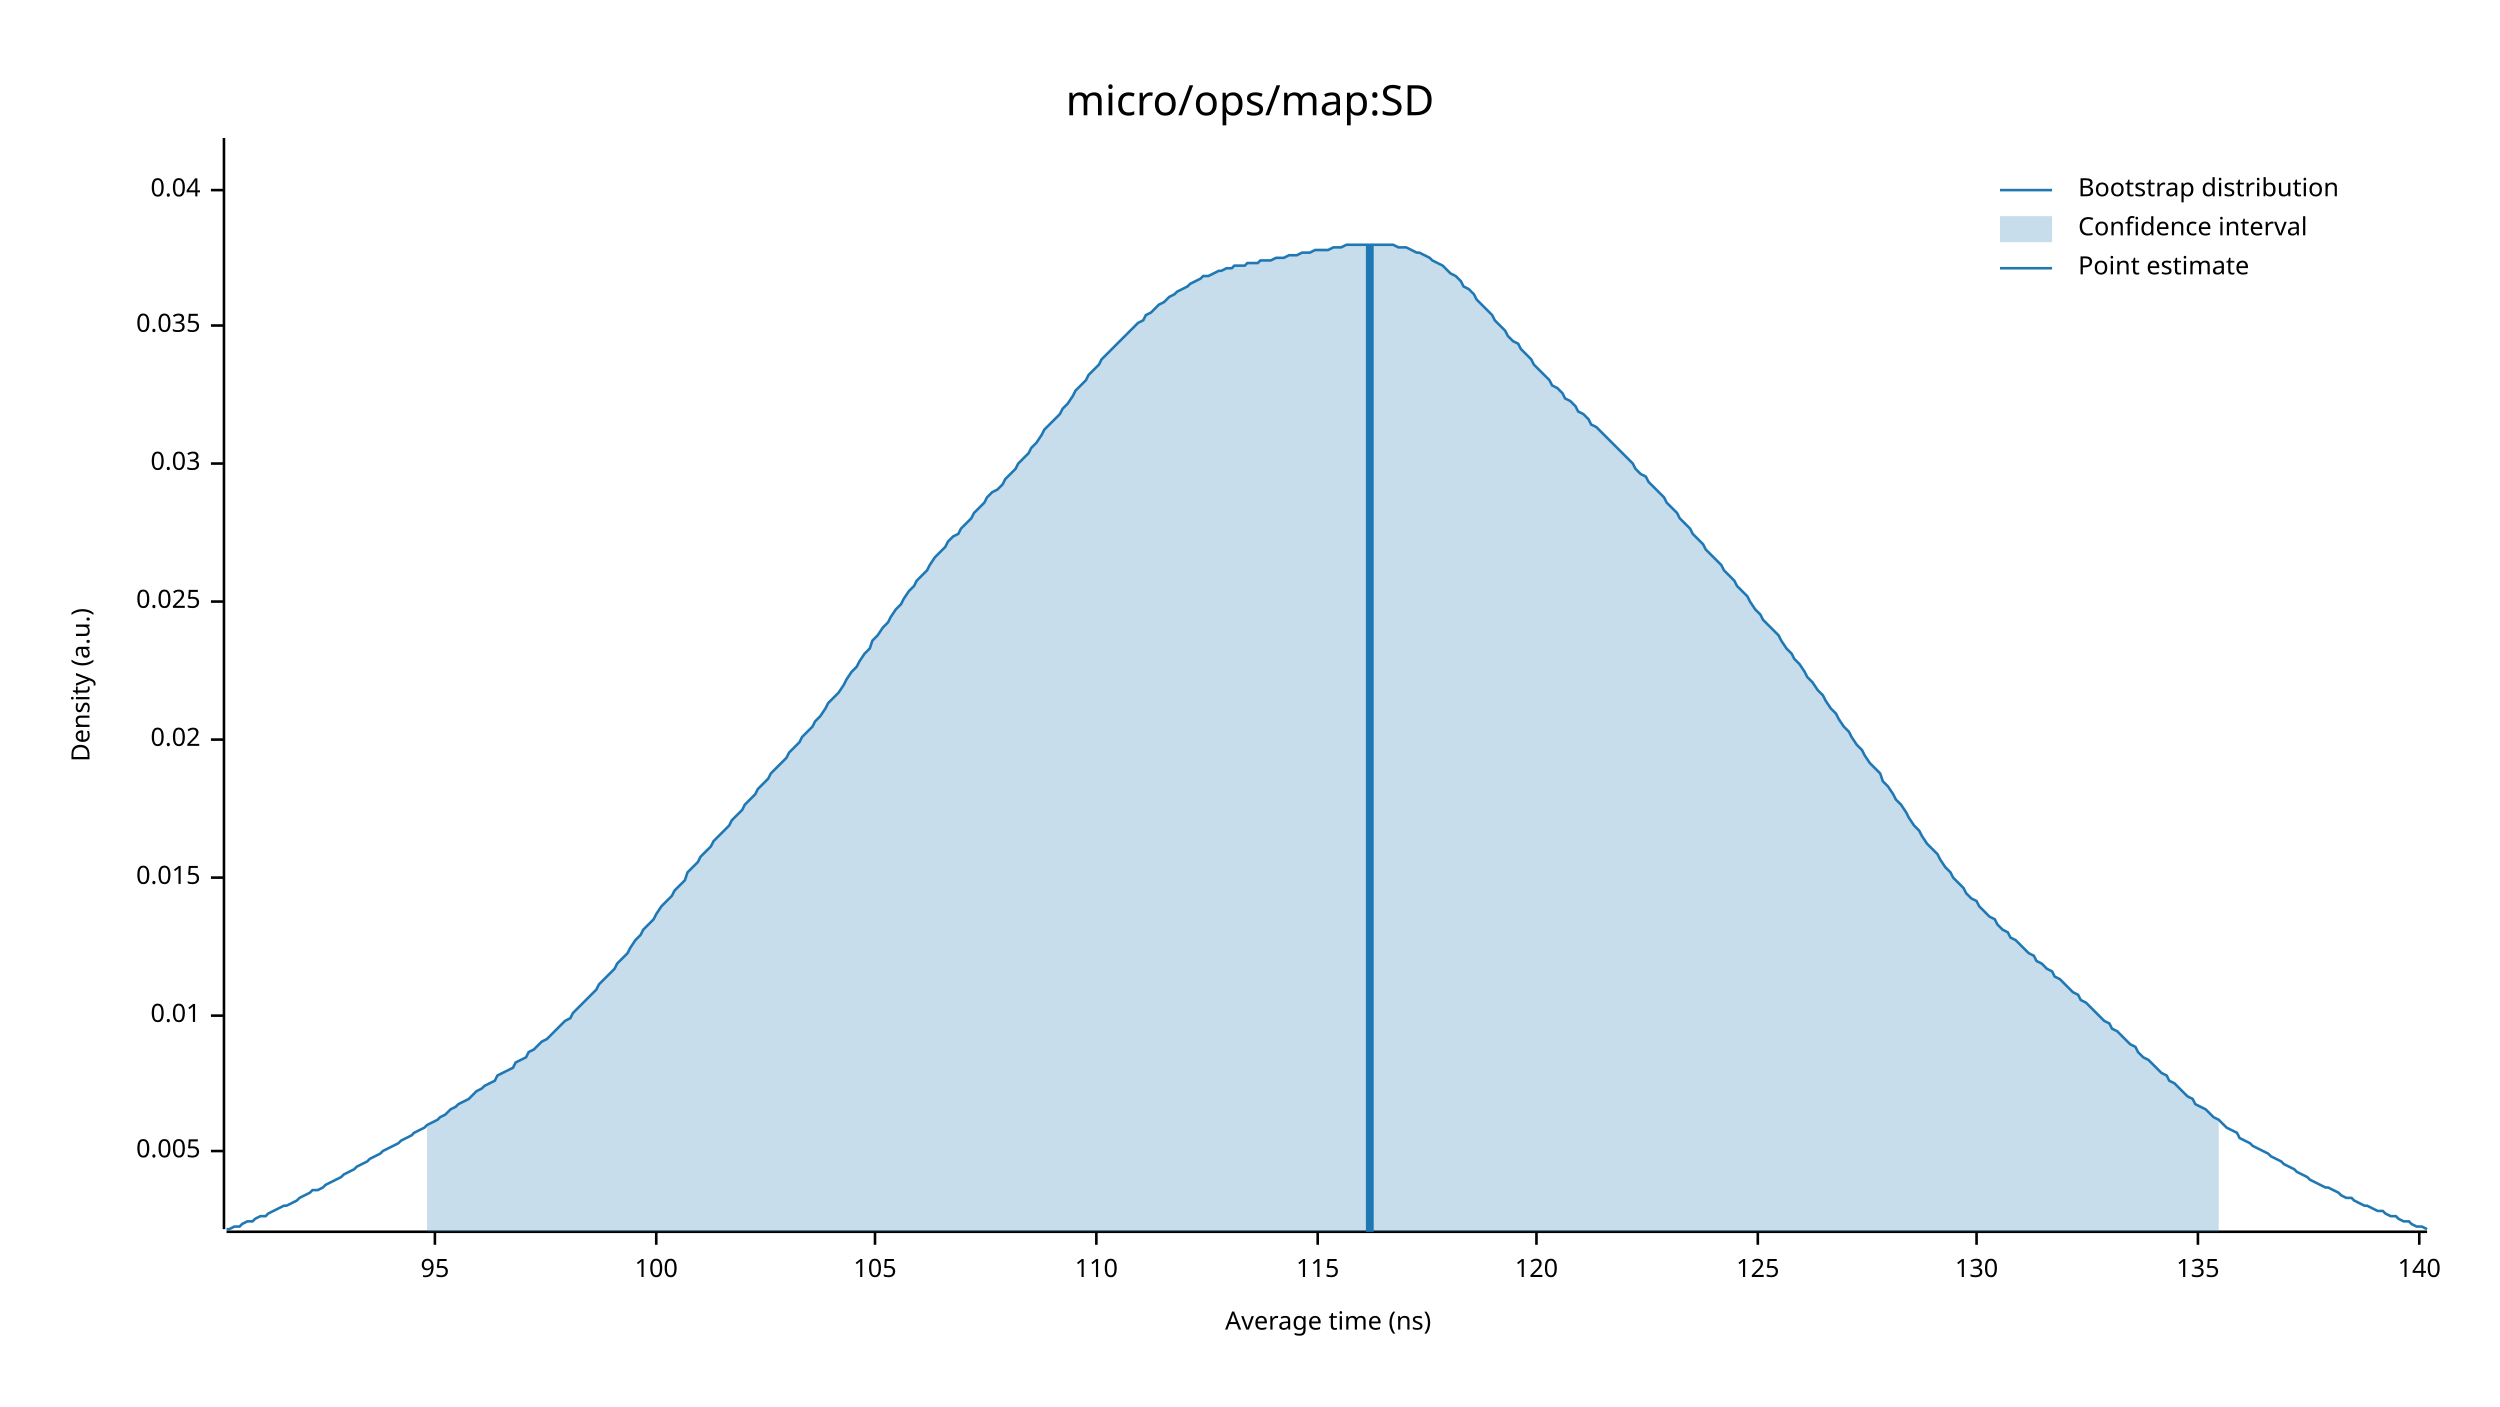
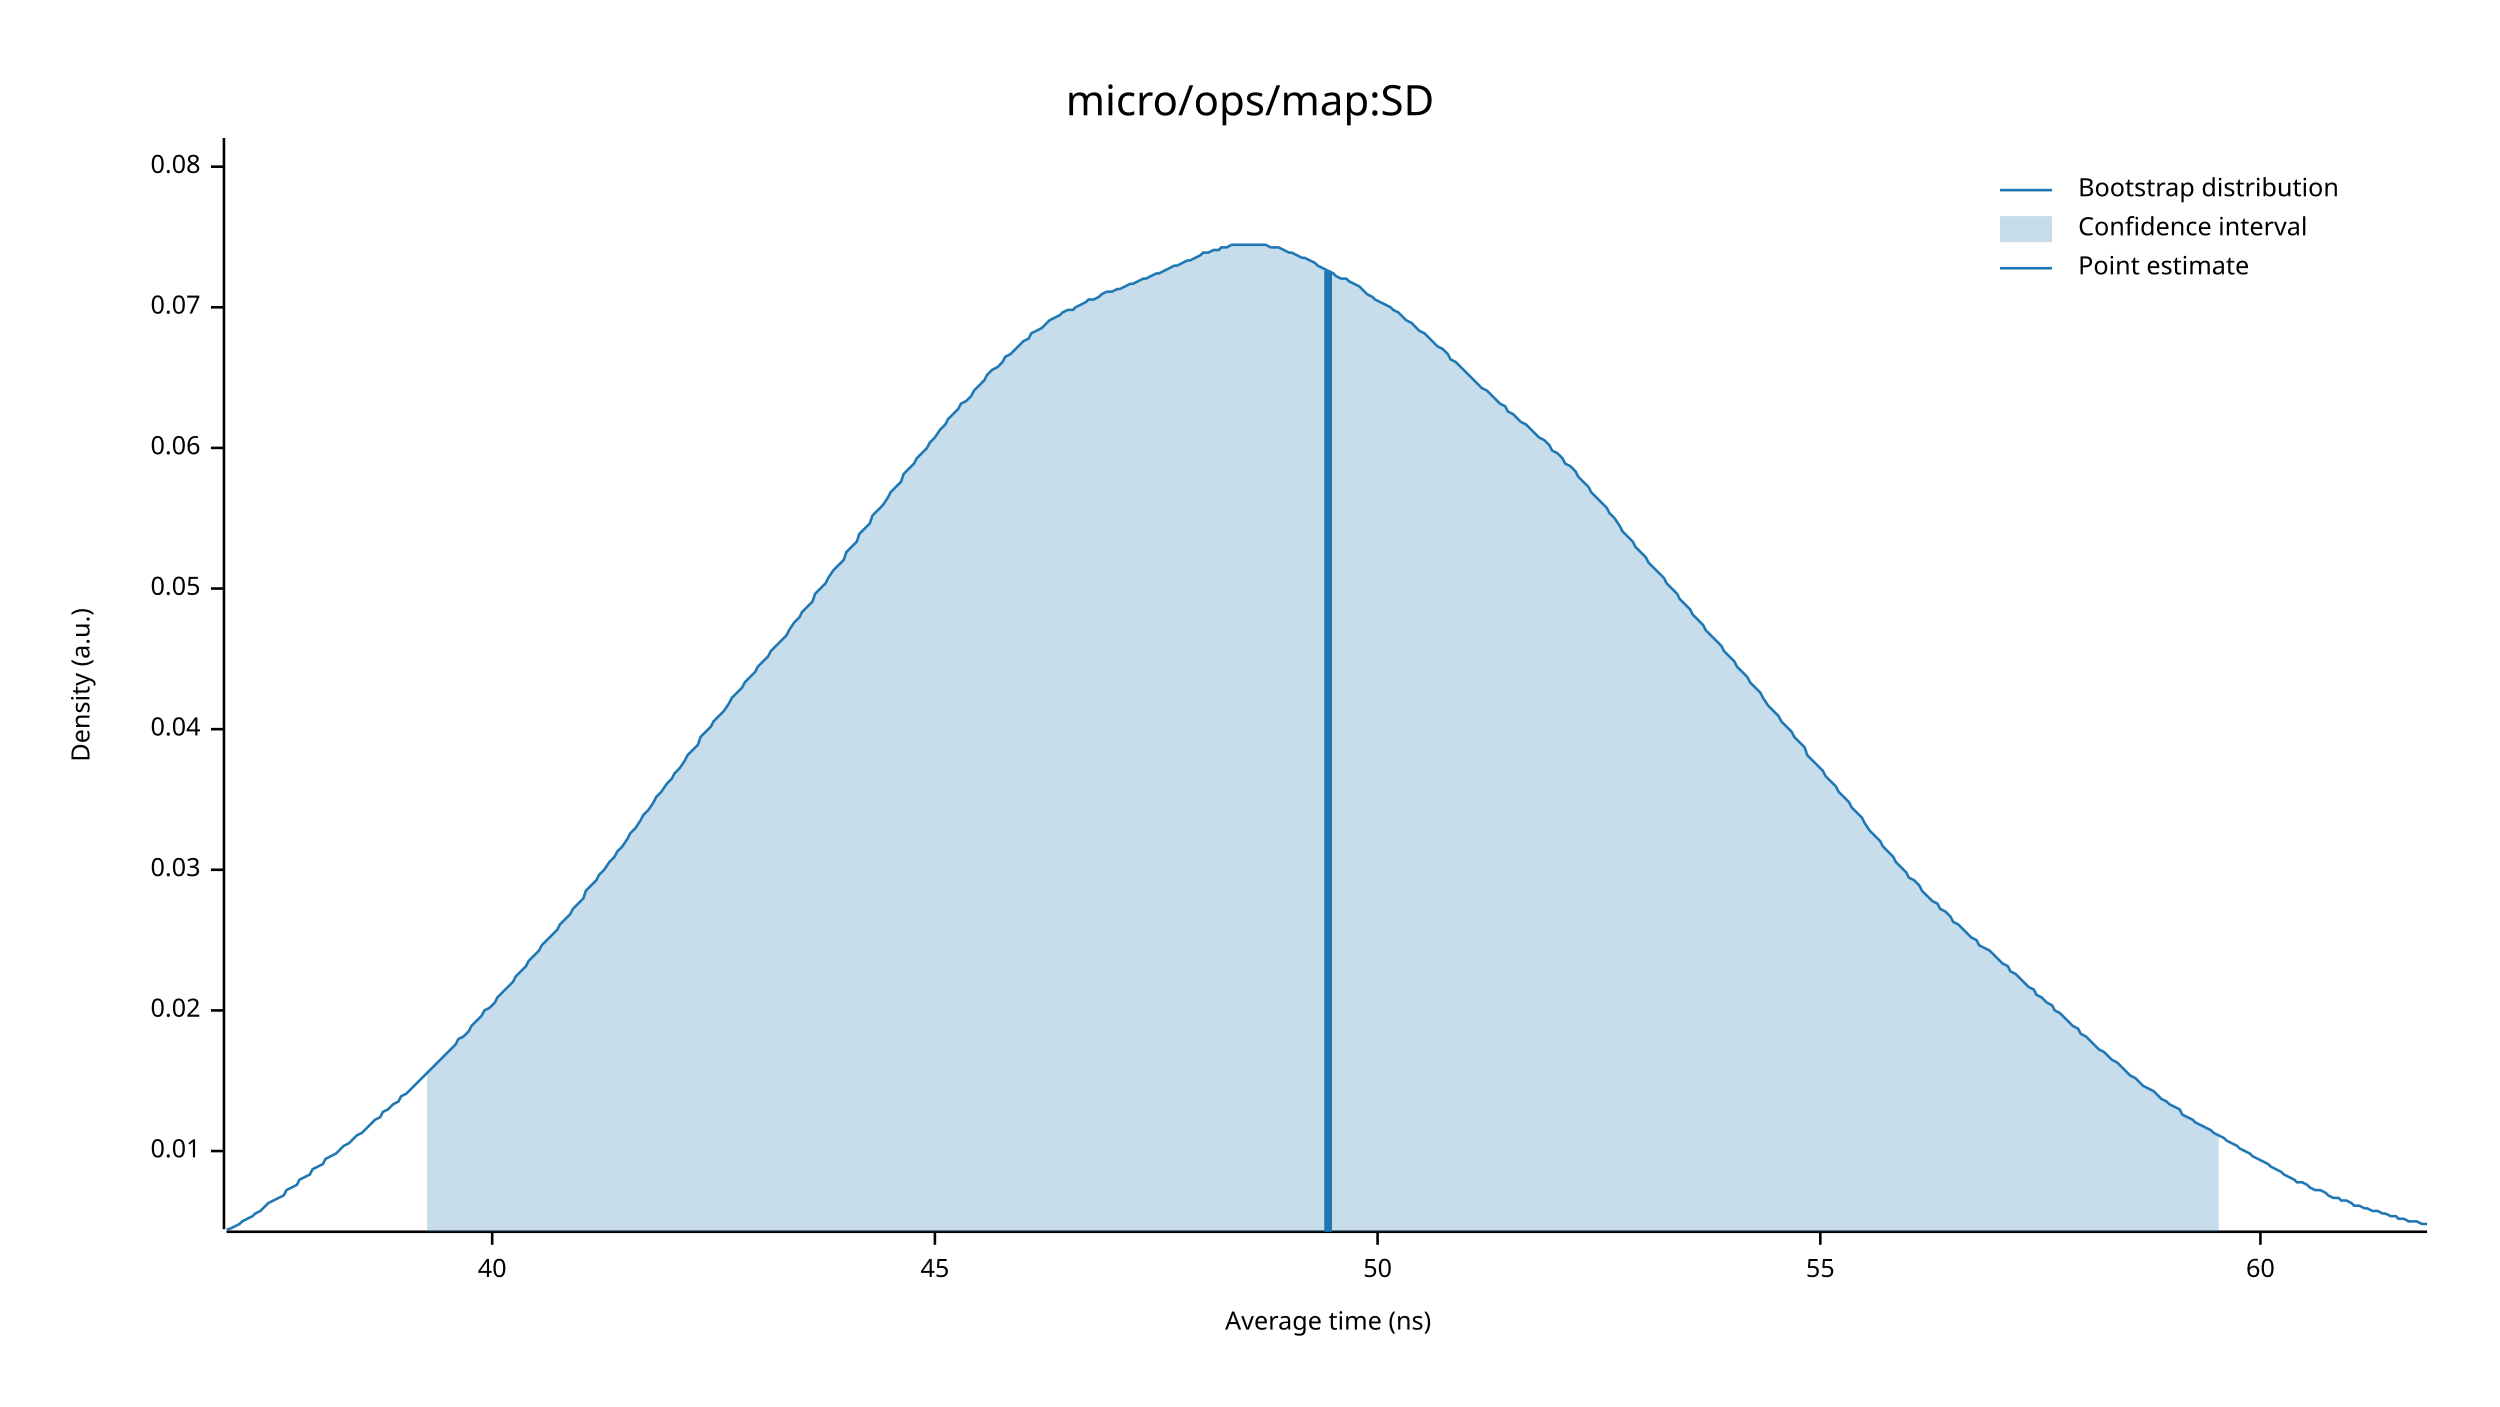
<svg xmlns="http://www.w3.org/2000/svg" width="960" height="540" viewBox="0 0 960 540">
  <text x="480" y="32" dy="0.76em" text-anchor="middle" font-family="sans-serif" font-size="16.129" opacity="1" fill="#000000">
micro/ops/map:SD
</text>
  <text x="27" y="263" dy="0.76em" text-anchor="middle" font-family="sans-serif" font-size="9.677" opacity="1" fill="#000000" transform="rotate(270, 27, 263)">
Density (a.u.)
</text>
  <text x="510" y="513" dy="-0.5ex" text-anchor="middle" font-family="sans-serif" font-size="9.677" opacity="1" fill="#000000">
Average time (ns)
</text>
  <polyline fill="none" opacity="1" stroke="#000000" stroke-width="1" points="86,53 86,472 " />
  <text x="77" y="442" dy="0.5ex" text-anchor="end" font-family="sans-serif" font-size="9.677" opacity="1" fill="#000000">
- 0.005
+ 0.01
</text>
  <polyline fill="none" opacity="1" stroke="#000000" stroke-width="1" points="81,442 86,442 " />
-   <text x="77" y="390" dy="0.5ex" text-anchor="end" font-family="sans-serif" font-size="9.677" opacity="1" fill="#000000">
- 0.01
- </text>
-   <polyline fill="none" opacity="1" stroke="#000000" stroke-width="1" points="81,390 86,390 " />
-   <text x="77" y="337" dy="0.5ex" text-anchor="end" font-family="sans-serif" font-size="9.677" opacity="1" fill="#000000">
- 0.015
- </text>
-   <polyline fill="none" opacity="1" stroke="#000000" stroke-width="1" points="81,337 86,337 " />
-   <text x="77" y="284" dy="0.5ex" text-anchor="end" font-family="sans-serif" font-size="9.677" opacity="1" fill="#000000">
+   <text x="77" y="388" dy="0.5ex" text-anchor="end" font-family="sans-serif" font-size="9.677" opacity="1" fill="#000000">
0.02
</text>
-   <polyline fill="none" opacity="1" stroke="#000000" stroke-width="1" points="81,284 86,284 " />
-   <text x="77" y="231" dy="0.5ex" text-anchor="end" font-family="sans-serif" font-size="9.677" opacity="1" fill="#000000">
- 0.025
- </text>
-   <polyline fill="none" opacity="1" stroke="#000000" stroke-width="1" points="81,231 86,231 " />
-   <text x="77" y="178" dy="0.5ex" text-anchor="end" font-family="sans-serif" font-size="9.677" opacity="1" fill="#000000">
+   <polyline fill="none" opacity="1" stroke="#000000" stroke-width="1" points="81,388 86,388 " />
+   <text x="77" y="334" dy="0.5ex" text-anchor="end" font-family="sans-serif" font-size="9.677" opacity="1" fill="#000000">
0.03
</text>
-   <polyline fill="none" opacity="1" stroke="#000000" stroke-width="1" points="81,178 86,178 " />
-   <text x="77" y="125" dy="0.5ex" text-anchor="end" font-family="sans-serif" font-size="9.677" opacity="1" fill="#000000">
- 0.035
- </text>
-   <polyline fill="none" opacity="1" stroke="#000000" stroke-width="1" points="81,125 86,125 " />
-   <text x="77" y="73" dy="0.5ex" text-anchor="end" font-family="sans-serif" font-size="9.677" opacity="1" fill="#000000">
+   <polyline fill="none" opacity="1" stroke="#000000" stroke-width="1" points="81,334 86,334 " />
+   <text x="77" y="280" dy="0.5ex" text-anchor="end" font-family="sans-serif" font-size="9.677" opacity="1" fill="#000000">
0.04
</text>
-   <polyline fill="none" opacity="1" stroke="#000000" stroke-width="1" points="81,73 86,73 " />
+   <polyline fill="none" opacity="1" stroke="#000000" stroke-width="1" points="81,280 86,280 " />
+   <text x="77" y="226" dy="0.5ex" text-anchor="end" font-family="sans-serif" font-size="9.677" opacity="1" fill="#000000">
+ 0.05
+ </text>
+   <polyline fill="none" opacity="1" stroke="#000000" stroke-width="1" points="81,226 86,226 " />
+   <text x="77" y="172" dy="0.5ex" text-anchor="end" font-family="sans-serif" font-size="9.677" opacity="1" fill="#000000">
+ 0.06
+ </text>
+   <polyline fill="none" opacity="1" stroke="#000000" stroke-width="1" points="81,172 86,172 " />
+   <text x="77" y="118" dy="0.5ex" text-anchor="end" font-family="sans-serif" font-size="9.677" opacity="1" fill="#000000">
+ 0.07
+ </text>
+   <polyline fill="none" opacity="1" stroke="#000000" stroke-width="1" points="81,118 86,118 " />
+   <text x="77" y="64" dy="0.5ex" text-anchor="end" font-family="sans-serif" font-size="9.677" opacity="1" fill="#000000">
+ 0.08
+ </text>
+   <polyline fill="none" opacity="1" stroke="#000000" stroke-width="1" points="81,64 86,64 " />
  <polyline fill="none" opacity="1" stroke="#000000" stroke-width="1" points="87,473 932,473 " />
-   <text x="167" y="483" dy="0.76em" text-anchor="middle" font-family="sans-serif" font-size="9.677" opacity="1" fill="#000000">
- 95
+   <text x="189" y="483" dy="0.76em" text-anchor="middle" font-family="sans-serif" font-size="9.677" opacity="1" fill="#000000">
+ 40
</text>
-   <polyline fill="none" opacity="1" stroke="#000000" stroke-width="1" points="167,473 167,478 " />
-   <text x="252" y="483" dy="0.76em" text-anchor="middle" font-family="sans-serif" font-size="9.677" opacity="1" fill="#000000">
- 100
+   <polyline fill="none" opacity="1" stroke="#000000" stroke-width="1" points="189,473 189,478 " />
+   <text x="359" y="483" dy="0.76em" text-anchor="middle" font-family="sans-serif" font-size="9.677" opacity="1" fill="#000000">
+ 45
</text>
-   <polyline fill="none" opacity="1" stroke="#000000" stroke-width="1" points="252,473 252,478 " />
-   <text x="336" y="483" dy="0.76em" text-anchor="middle" font-family="sans-serif" font-size="9.677" opacity="1" fill="#000000">
- 105
+   <polyline fill="none" opacity="1" stroke="#000000" stroke-width="1" points="359,473 359,478 " />
+   <text x="529" y="483" dy="0.76em" text-anchor="middle" font-family="sans-serif" font-size="9.677" opacity="1" fill="#000000">
+ 50
</text>
-   <polyline fill="none" opacity="1" stroke="#000000" stroke-width="1" points="336,473 336,478 " />
-   <text x="421" y="483" dy="0.76em" text-anchor="middle" font-family="sans-serif" font-size="9.677" opacity="1" fill="#000000">
- 110
+   <polyline fill="none" opacity="1" stroke="#000000" stroke-width="1" points="529,473 529,478 " />
+   <text x="699" y="483" dy="0.76em" text-anchor="middle" font-family="sans-serif" font-size="9.677" opacity="1" fill="#000000">
+ 55
</text>
-   <polyline fill="none" opacity="1" stroke="#000000" stroke-width="1" points="421,473 421,478 " />
-   <text x="506" y="483" dy="0.76em" text-anchor="middle" font-family="sans-serif" font-size="9.677" opacity="1" fill="#000000">
- 115
+   <polyline fill="none" opacity="1" stroke="#000000" stroke-width="1" points="699,473 699,478 " />
+   <text x="868" y="483" dy="0.76em" text-anchor="middle" font-family="sans-serif" font-size="9.677" opacity="1" fill="#000000">
+ 60
</text>
-   <polyline fill="none" opacity="1" stroke="#000000" stroke-width="1" points="506,473 506,478 " />
-   <text x="590" y="483" dy="0.76em" text-anchor="middle" font-family="sans-serif" font-size="9.677" opacity="1" fill="#000000">
- 120
- </text>
-   <polyline fill="none" opacity="1" stroke="#000000" stroke-width="1" points="590,473 590,478 " />
-   <text x="675" y="483" dy="0.76em" text-anchor="middle" font-family="sans-serif" font-size="9.677" opacity="1" fill="#000000">
- 125
- </text>
-   <polyline fill="none" opacity="1" stroke="#000000" stroke-width="1" points="675,473 675,478 " />
-   <text x="759" y="483" dy="0.76em" text-anchor="middle" font-family="sans-serif" font-size="9.677" opacity="1" fill="#000000">
- 130
- </text>
-   <polyline fill="none" opacity="1" stroke="#000000" stroke-width="1" points="759,473 759,478 " />
-   <text x="844" y="483" dy="0.76em" text-anchor="middle" font-family="sans-serif" font-size="9.677" opacity="1" fill="#000000">
- 135
- </text>
-   <polyline fill="none" opacity="1" stroke="#000000" stroke-width="1" points="844,473 844,478 " />
-   <text x="929" y="483" dy="0.76em" text-anchor="middle" font-family="sans-serif" font-size="9.677" opacity="1" fill="#000000">
- 140
- </text>
-   <polyline fill="none" opacity="1" stroke="#000000" stroke-width="1" points="929,473 929,478 " />
-   <polyline fill="none" opacity="1" stroke="#1F78B4" stroke-width="1" points="87,472 88,472 90,471 92,471 93,470 95,469 97,469 98,468 100,467 102,467 103,466 105,465 107,464 109,463 110,463 112,462 114,461 115,460 117,459 119,458 120,457 122,457 124,456 125,455 127,454 129,453 131,452 132,451 134,450 136,449 137,448 139,447 141,446 142,445 144,444 146,443 147,442 149,441 151,440 153,439 154,438 156,437 158,436 159,435 161,434 163,433 164,432 166,431 168,430 169,429 171,428 173,426 175,425 176,424 178,423 180,422 181,421 183,419 185,418 186,417 188,416 190,415 191,413 193,412 195,411 197,410 198,408 200,407 202,406 203,404 205,403 207,401 208,400 210,399 212,397 214,395 215,394 217,392 219,391 220,389 222,387 224,385 225,384 227,382 229,380 230,378 232,376 234,374 236,372 237,370 239,368 241,366 242,364 244,361 246,359 247,357 249,355 251,353 252,351 254,348 256,346 258,344 259,342 261,340 263,338 264,335 266,333 268,331 269,329 271,327 273,325 274,323 276,321 278,319 280,317 281,315 283,313 285,311 286,309 288,307 290,305 291,303 293,301 295,299 296,297 298,295 300,293 302,291 303,289 305,287 307,285 308,283 310,281 312,279 313,277 315,275 317,272 318,270 320,268 322,266 324,263 325,261 327,258 329,256 330,254 332,251 334,249 335,246 337,244 339,241 341,239 342,237 344,234 346,232 347,230 349,227 351,225 352,223 354,221 356,219 357,217 359,214 361,212 363,210 364,208 366,206 368,205 369,203 371,201 373,199 374,197 376,195 378,193 379,191 381,189 383,188 385,186 386,184 388,182 390,180 391,178 393,176 395,174 396,172 398,170 400,167 401,165 403,163 405,161 407,159 408,157 410,155 412,152 413,150 415,148 417,146 418,144 420,142 422,140 423,138 425,136 427,134 429,132 430,131 432,129 434,127 435,126 437,124 439,123 440,121 442,120 444,118 445,117 447,116 449,114 451,113 452,112 454,111 456,110 457,109 459,108 461,107 462,106 464,106 466,105 468,104 469,104 471,103 473,103 474,102 476,102 478,102 479,101 481,101 483,101 484,100 486,100 488,100 490,99 491,99 493,99 495,98 496,98 498,98 500,97 501,97 503,97 505,96 506,96 508,96 510,96 512,95 513,95 515,95 517,94 518,94 520,94 522,94 523,94 525,94 527,94 528,94 530,94 532,94 534,94 535,94 537,95 539,95 540,95 542,96 544,97 545,97 547,98 549,99 550,100 552,101 554,102 556,104 557,105 559,106 561,108 562,110 564,111 566,113 567,115 569,117 571,119 573,121 574,123 576,125 578,127 579,129 581,131 583,132 584,134 586,136 588,138 589,140 591,142 593,144 595,146 596,148 598,149 600,151 601,153 603,154 605,156 606,158 608,159 610,161 611,163 613,164 615,166 617,168 618,169 620,171 622,173 623,174 625,176 627,178 628,180 630,182 632,183 633,185 635,187 637,189 639,191 640,193 642,195 644,197 645,199 647,201 649,203 650,205 652,207 654,209 655,211 657,213 659,215 661,217 662,219 664,221 666,223 667,225 669,227 671,229 672,231 674,234 676,236 677,238 679,240 681,242 683,244 684,246 686,249 688,251 689,253 691,255 693,258 694,260 696,262 698,265 700,267 701,269 703,272 705,274 706,276 708,279 710,281 711,283 713,286 715,288 716,290 718,293 720,295 722,297 723,300 725,302 727,305 728,307 730,309 732,312 733,314 735,317 737,319 738,321 740,324 742,326 744,328 745,330 747,333 749,335 750,337 752,339 754,341 755,343 757,345 759,346 760,348 762,350 764,352 766,353 767,355 769,357 771,358 772,360 774,361 776,363 777,364 779,366 781,367 782,369 784,370 786,372 788,373 789,375 791,376 793,378 794,379 796,381 798,382 799,384 801,385 803,387 804,388 806,390 808,392 810,393 811,395 813,396 815,398 816,399 818,401 820,402 821,404 823,406 825,407 827,409 828,410 830,412 832,413 833,415 835,416 837,418 838,419 840,421 842,422 843,424 845,425 847,426 849,428 850,429 852,430 854,432 855,433 857,434 859,435 860,437 862,438 864,439 865,440 867,441 869,442 871,443 872,444 874,445 876,446 877,447 879,448 881,449 882,450 884,451 886,452 887,453 889,454 891,455 893,456 894,456 896,457 898,458 899,459 901,460 903,460 904,461 906,462 908,463 909,463 911,464 913,465 915,465 916,466 918,467 920,467 921,468 923,469 925,469 926,470 928,471 930,471 932,472 " />
-   <polygon opacity="0.25" fill="#1F78B4" points="164,432 166,431 168,430 169,429 171,428 173,426 175,425 176,424 178,423 180,422 181,421 183,419 185,418 186,417 188,416 190,415 191,413 193,412 195,411 197,410 198,408 200,407 202,406 203,404 205,403 207,401 208,400 210,399 212,397 214,395 215,394 217,392 219,391 220,389 222,387 224,385 225,384 227,382 229,380 230,378 232,376 234,374 236,372 237,370 239,368 241,366 242,364 244,361 246,359 247,357 249,355 251,353 252,351 254,348 256,346 258,344 259,342 261,340 263,338 264,335 266,333 268,331 269,329 271,327 273,325 274,323 276,321 278,319 280,317 281,315 283,313 285,311 286,309 288,307 290,305 291,303 293,301 295,299 296,297 298,295 300,293 302,291 303,289 305,287 307,285 308,283 310,281 312,279 313,277 315,275 317,272 318,270 320,268 322,266 324,263 325,261 327,258 329,256 330,254 332,251 334,249 335,246 337,244 339,241 341,239 342,237 344,234 346,232 347,230 349,227 351,225 352,223 354,221 356,219 357,217 359,214 361,212 363,210 364,208 366,206 368,205 369,203 371,201 373,199 374,197 376,195 378,193 379,191 381,189 383,188 385,186 386,184 388,182 390,180 391,178 393,176 395,174 396,172 398,170 400,167 401,165 403,163 405,161 407,159 408,157 410,155 412,152 413,150 415,148 417,146 418,144 420,142 422,140 423,138 425,136 427,134 429,132 430,131 432,129 434,127 435,126 437,124 439,123 440,121 442,120 444,118 445,117 447,116 449,114 451,113 452,112 454,111 456,110 457,109 459,108 461,107 462,106 464,106 466,105 468,104 469,104 471,103 473,103 474,102 476,102 478,102 479,101 481,101 483,101 484,100 486,100 488,100 490,99 491,99 493,99 495,98 496,98 498,98 500,97 501,97 503,97 505,96 506,96 508,96 510,96 512,95 513,95 515,95 517,94 518,94 520,94 522,94 523,94 525,94 527,94 528,94 530,94 532,94 534,94 535,94 537,95 539,95 540,95 542,96 544,97 545,97 547,98 549,99 550,100 552,101 554,102 556,104 557,105 559,106 561,108 562,110 564,111 566,113 567,115 569,117 571,119 573,121 574,123 576,125 578,127 579,129 581,131 583,132 584,134 586,136 588,138 589,140 591,142 593,144 595,146 596,148 598,149 600,151 601,153 603,154 605,156 606,158 608,159 610,161 611,163 613,164 615,166 617,168 618,169 620,171 622,173 623,174 625,176 627,178 628,180 630,182 632,183 633,185 635,187 637,189 639,191 640,193 642,195 644,197 645,199 647,201 649,203 650,205 652,207 654,209 655,211 657,213 659,215 661,217 662,219 664,221 666,223 667,225 669,227 671,229 672,231 674,234 676,236 677,238 679,240 681,242 683,244 684,246 686,249 688,251 689,253 691,255 693,258 694,260 696,262 698,265 700,267 701,269 703,272 705,274 706,276 708,279 710,281 711,283 713,286 715,288 716,290 718,293 720,295 722,297 723,300 725,302 727,305 728,307 730,309 732,312 733,314 735,317 737,319 738,321 740,324 742,326 744,328 745,330 747,333 749,335 750,337 752,339 754,341 755,343 757,345 759,346 760,348 762,350 764,352 766,353 767,355 769,357 771,358 772,360 774,361 776,363 777,364 779,366 781,367 782,369 784,370 786,372 788,373 789,375 791,376 793,378 794,379 796,381 798,382 799,384 801,385 803,387 804,388 806,390 808,392 810,393 811,395 813,396 815,398 816,399 818,401 820,402 821,404 823,406 825,407 827,409 828,410 830,412 832,413 833,415 835,416 837,418 838,419 840,421 842,422 843,424 845,425 847,426 849,428 850,429 852,430 852,473 164,473 " />
-   <polyline fill="none" opacity="1" stroke="#1F78B4" stroke-width="3" points="526,473 526,94 " />
+   <polyline fill="none" opacity="1" stroke="#000000" stroke-width="1" points="868,473 868,478 " />
+   <polyline fill="none" opacity="1" stroke="#1F78B4" stroke-width="1" points="87,472 88,472 90,471 92,470 93,469 95,468 97,467 98,466 100,465 102,463 103,462 105,461 107,460 109,459 110,457 112,456 114,455 115,453 117,452 119,451 120,449 122,448 124,447 125,445 127,444 129,443 131,441 132,440 134,439 136,437 137,436 139,435 141,433 142,432 144,430 146,429 147,427 149,426 151,424 153,423 154,421 156,420 158,418 159,417 161,415 163,413 164,412 166,410 168,408 169,407 171,405 173,403 175,401 176,399 178,398 180,396 181,394 183,392 185,390 186,388 188,387 190,385 191,383 193,381 195,379 197,377 198,375 200,373 202,371 203,369 205,367 207,365 208,363 210,361 212,359 214,357 215,355 217,353 219,351 220,349 222,347 224,345 225,342 227,340 229,338 230,336 232,334 234,331 236,329 237,327 239,325 241,322 242,320 244,318 246,315 247,313 249,311 251,308 252,306 254,304 256,301 258,299 259,297 261,295 263,292 264,290 266,288 268,286 269,283 271,281 273,279 274,277 276,275 278,273 280,270 281,268 283,266 285,264 286,262 288,260 290,258 291,256 293,254 295,252 296,250 298,248 300,246 302,244 303,242 305,239 307,237 308,235 310,233 312,231 313,228 315,226 317,224 318,222 320,219 322,217 324,215 325,212 327,210 329,208 330,205 332,203 334,201 335,198 337,196 339,194 341,191 342,189 344,187 346,185 347,182 349,180 351,178 352,176 354,174 356,172 357,170 359,168 361,165 363,163 364,161 366,159 368,157 369,155 371,154 373,152 374,150 376,148 378,146 379,144 381,142 383,141 385,139 386,137 388,136 390,134 391,133 393,131 395,130 396,128 398,127 400,126 401,125 403,123 405,122 407,121 408,120 410,119 412,119 413,118 415,117 417,116 418,115 420,115 422,114 423,113 425,112 427,112 429,111 430,111 432,110 434,109 435,109 437,108 439,107 440,107 442,106 444,105 445,105 447,104 449,103 451,102 452,102 454,101 456,100 457,100 459,99 461,98 462,97 464,97 466,96 468,96 469,95 471,95 473,94 474,94 476,94 478,94 479,94 481,94 483,94 484,94 486,94 488,95 490,95 491,95 493,96 495,97 496,97 498,98 500,99 501,99 503,100 505,101 506,102 508,103 510,104 512,105 513,106 515,107 517,107 518,108 520,109 522,110 523,111 525,113 527,114 528,115 530,116 532,117 534,118 535,119 537,120 539,122 540,123 542,124 544,126 545,127 547,128 549,130 550,131 552,133 554,134 556,136 557,138 559,139 561,141 562,142 564,144 566,146 567,147 569,149 571,150 573,152 574,153 576,155 578,156 579,158 581,159 583,161 584,162 586,163 588,165 589,166 591,168 593,169 595,171 596,173 598,174 600,176 601,178 603,179 605,181 606,183 608,185 610,187 611,189 613,191 615,193 617,195 618,197 620,199 622,202 623,204 625,206 627,208 628,210 630,212 632,214 633,216 635,218 637,220 639,222 640,224 642,226 644,228 645,230 647,232 649,234 650,236 652,238 654,240 655,242 657,244 659,246 661,248 662,250 664,252 666,254 667,256 669,258 671,260 672,262 674,264 676,266 677,268 679,271 681,273 683,275 684,277 686,279 688,281 689,283 691,285 693,287 694,290 696,292 698,294 700,296 701,298 703,300 705,302 706,304 708,306 710,308 711,310 713,312 715,314 716,316 718,319 720,321 722,323 723,325 725,327 727,329 728,331 730,333 732,335 733,337 735,338 737,340 738,342 740,344 742,346 744,347 745,349 747,350 749,352 750,354 752,355 754,357 755,358 757,360 759,361 760,363 762,364 764,365 766,367 767,368 769,370 771,371 772,373 774,374 776,376 777,377 779,379 781,380 782,382 784,383 786,385 788,386 789,388 791,389 793,391 794,392 796,394 798,395 799,397 801,398 803,400 804,401 806,403 808,404 810,406 811,407 813,408 815,410 816,411 818,413 820,414 821,415 823,417 825,418 827,419 828,420 830,422 832,423 833,424 835,425 837,426 838,428 840,429 842,430 843,431 845,432 847,433 849,434 850,435 852,436 854,437 855,438 857,439 859,440 860,441 862,442 864,443 865,444 867,445 869,446 871,447 872,448 874,449 876,450 877,451 879,452 881,453 882,454 884,454 886,455 887,456 889,457 891,457 893,458 894,459 896,460 898,460 899,461 901,461 903,462 904,463 906,463 908,464 909,464 911,465 913,465 915,466 916,466 918,467 920,467 921,468 923,468 925,469 926,469 928,469 930,470 932,470 " />
+   <polygon opacity="0.25" fill="#1F78B4" points="164,412 166,410 168,408 169,407 171,405 173,403 175,401 176,399 178,398 180,396 181,394 183,392 185,390 186,388 188,387 190,385 191,383 193,381 195,379 197,377 198,375 200,373 202,371 203,369 205,367 207,365 208,363 210,361 212,359 214,357 215,355 217,353 219,351 220,349 222,347 224,345 225,342 227,340 229,338 230,336 232,334 234,331 236,329 237,327 239,325 241,322 242,320 244,318 246,315 247,313 249,311 251,308 252,306 254,304 256,301 258,299 259,297 261,295 263,292 264,290 266,288 268,286 269,283 271,281 273,279 274,277 276,275 278,273 280,270 281,268 283,266 285,264 286,262 288,260 290,258 291,256 293,254 295,252 296,250 298,248 300,246 302,244 303,242 305,239 307,237 308,235 310,233 312,231 313,228 315,226 317,224 318,222 320,219 322,217 324,215 325,212 327,210 329,208 330,205 332,203 334,201 335,198 337,196 339,194 341,191 342,189 344,187 346,185 347,182 349,180 351,178 352,176 354,174 356,172 357,170 359,168 361,165 363,163 364,161 366,159 368,157 369,155 371,154 373,152 374,150 376,148 378,146 379,144 381,142 383,141 385,139 386,137 388,136 390,134 391,133 393,131 395,130 396,128 398,127 400,126 401,125 403,123 405,122 407,121 408,120 410,119 412,119 413,118 415,117 417,116 418,115 420,115 422,114 423,113 425,112 427,112 429,111 430,111 432,110 434,109 435,109 437,108 439,107 440,107 442,106 444,105 445,105 447,104 449,103 451,102 452,102 454,101 456,100 457,100 459,99 461,98 462,97 464,97 466,96 468,96 469,95 471,95 473,94 474,94 476,94 478,94 479,94 481,94 483,94 484,94 486,94 488,95 490,95 491,95 493,96 495,97 496,97 498,98 500,99 501,99 503,100 505,101 506,102 508,103 510,104 512,105 513,106 515,107 517,107 518,108 520,109 522,110 523,111 525,113 527,114 528,115 530,116 532,117 534,118 535,119 537,120 539,122 540,123 542,124 544,126 545,127 547,128 549,130 550,131 552,133 554,134 556,136 557,138 559,139 561,141 562,142 564,144 566,146 567,147 569,149 571,150 573,152 574,153 576,155 578,156 579,158 581,159 583,161 584,162 586,163 588,165 589,166 591,168 593,169 595,171 596,173 598,174 600,176 601,178 603,179 605,181 606,183 608,185 610,187 611,189 613,191 615,193 617,195 618,197 620,199 622,202 623,204 625,206 627,208 628,210 630,212 632,214 633,216 635,218 637,220 639,222 640,224 642,226 644,228 645,230 647,232 649,234 650,236 652,238 654,240 655,242 657,244 659,246 661,248 662,250 664,252 666,254 667,256 669,258 671,260 672,262 674,264 676,266 677,268 679,271 681,273 683,275 684,277 686,279 688,281 689,283 691,285 693,287 694,290 696,292 698,294 700,296 701,298 703,300 705,302 706,304 708,306 710,308 711,310 713,312 715,314 716,316 718,319 720,321 722,323 723,325 725,327 727,329 728,331 730,333 732,335 733,337 735,338 737,340 738,342 740,344 742,346 744,347 745,349 747,350 749,352 750,354 752,355 754,357 755,358 757,360 759,361 760,363 762,364 764,365 766,367 767,368 769,370 771,371 772,373 774,374 776,376 777,377 779,379 781,380 782,382 784,383 786,385 788,386 789,388 791,389 793,391 794,392 796,394 798,395 799,397 801,398 803,400 804,401 806,403 808,404 810,406 811,407 813,408 815,410 816,411 818,413 820,414 821,415 823,417 825,418 827,419 828,420 830,422 832,423 833,424 835,425 837,426 838,428 840,429 842,430 843,431 845,432 847,433 849,434 850,435 852,436 852,473 164,473 " />
+   <polyline fill="none" opacity="1" stroke="#1F78B4" stroke-width="3" points="510,473 510,104 " />
  <text x="798" y="68" dy="0.76em" text-anchor="start" font-family="sans-serif" font-size="9.677" opacity="1" fill="#000000">
Bootstrap distribution
</text>
  <text x="798" y="83" dy="0.76em" text-anchor="start" font-family="sans-serif" font-size="9.677" opacity="1" fill="#000000">
Confidence interval
</text>
  <text x="798" y="98" dy="0.76em" text-anchor="start" font-family="sans-serif" font-size="9.677" opacity="1" fill="#000000">
Point estimate
</text>
  <polyline fill="none" opacity="1" stroke="#1F78B4" stroke-width="1" points="768,73 788,73 " />
  <rect x="768" y="83" width="20" height="10" opacity="0.25" fill="#1F78B4" stroke="none" />
  <polyline fill="none" opacity="1" stroke="#1F78B4" stroke-width="1" points="768,103 788,103 " />
</svg>
